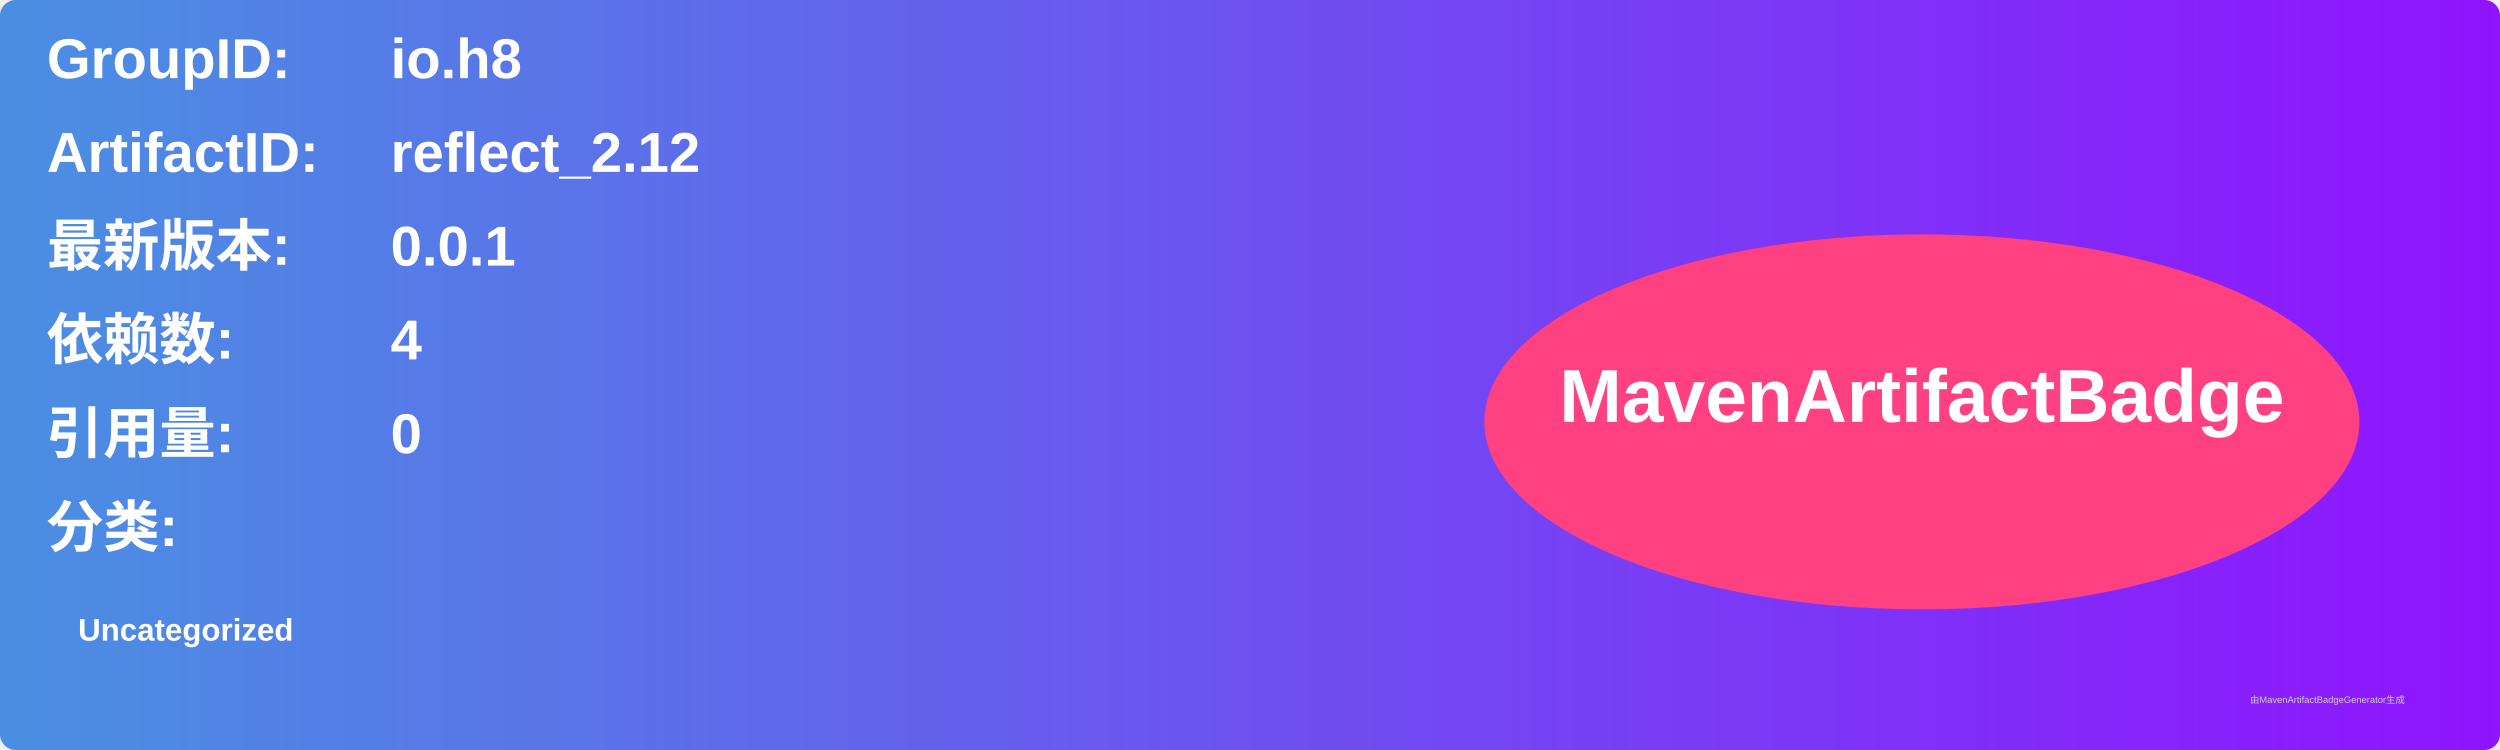
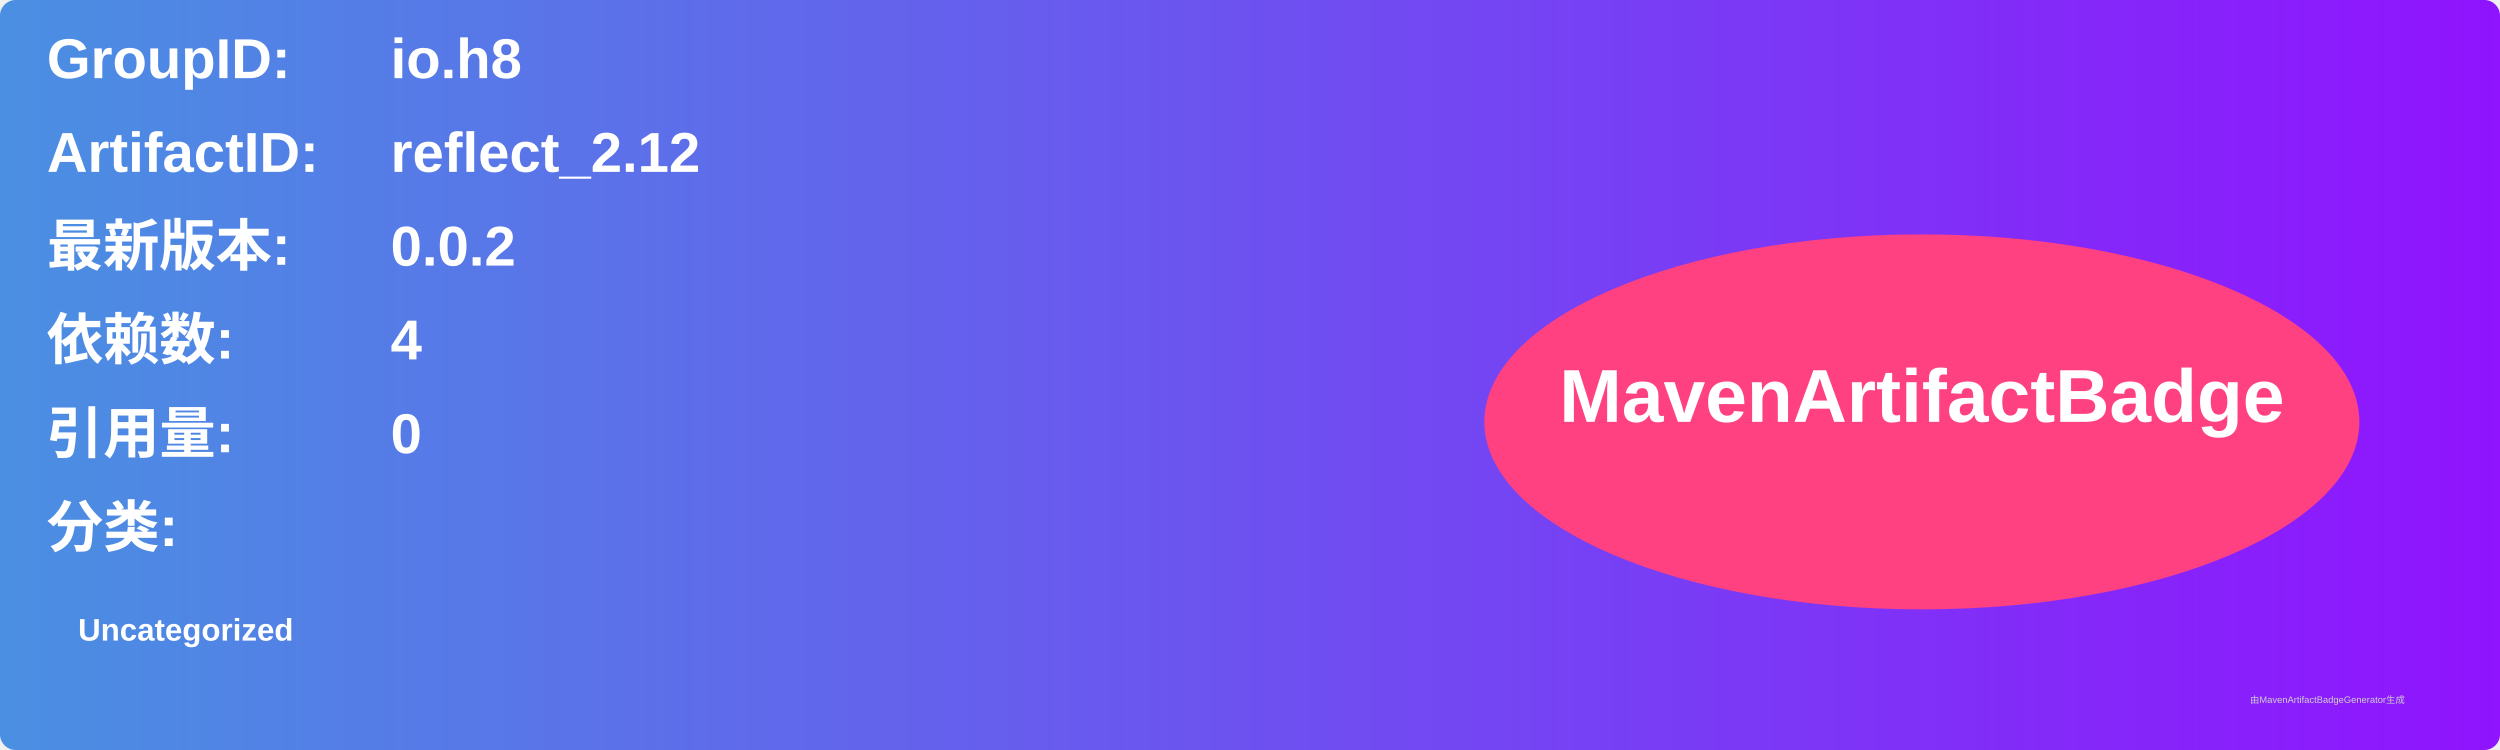
<svg xmlns="http://www.w3.org/2000/svg" width="800" height="240" viewBox="0 0 800 240">
  <linearGradient id="grad" x1="0%" y1="0%" x2="100%" y2="0%">
    <stop offset="0%" stop-color="#4a90e2" />
    <stop offset="100%" stop-color="#9013fe" />
  </linearGradient>
  <rect width="100%" height="100%" rx="5" ry="5" fill="url(#grad)" />
  <g transform="translate(15, 15)">
    <text x="0" y="10" font-family="Arial" font-size="18" fill="white" font-weight="bold" width="260">GroupID:</text>
    <text x="110" y="10" font-family="Arial" font-size="18" fill="white" font-weight="bold" width="460">io.h8</text>
    <text x="0" y="40" font-family="Arial" font-size="18" fill="white" font-weight="bold" width="260">ArtifactID:</text>
    <text x="110" y="40" font-family="Arial" font-size="18" fill="white" font-weight="bold" width="460">reflect_2.12</text>
    <text x="0" y="70" font-family="Arial" font-size="18" fill="white" font-weight="bold">最新版本:</text>
    <text x="110" y="70" font-family="Arial" font-size="18" fill="white" font-weight="bold">
-       <tspan font-weight="bold">0.0.1</tspan>
+       <tspan font-weight="bold">0.0.2</tspan>
    </text>
    <text x="0" y="100" font-family="Arial" font-size="18" fill="white" font-weight="bold">依赖数: </text>
    <text x="110" y="100" font-family="Arial" font-size="18" fill="white">
      <tspan font-weight="bold">4</tspan>
    </text>
    <text x="0" y="130" font-family="Arial" font-size="18" fill="white" font-weight="bold">引用量: </text>
    <text x="110" y="130" font-family="Arial" font-size="18" fill="white">
      <tspan font-weight="bold">0</tspan>
    </text>
    <text x="0" y="160" font-family="Arial" font-size="18" fill="white" font-weight="bold">分类:</text>
    <text x="10" y="190" font-family="Arial" font-size="10" fill="white">
      <tspan font-weight="bold">Uncategorized</tspan>
    </text>
    <ellipse cx="600" cy="120" rx="140" ry="60" fill="#ff4081" />
    <text x="600" y="120" text-anchor="middle" font-family="Arial" font-size="24" fill="white" font-weight="bold">MavenArtifactBadge</text>
  </g>
  <text x="720" y="225" font-family="Arial" font-size="3" fill="#d0d0d0">由MavenArtifactBadgeGenerator生成</text>
</svg>
